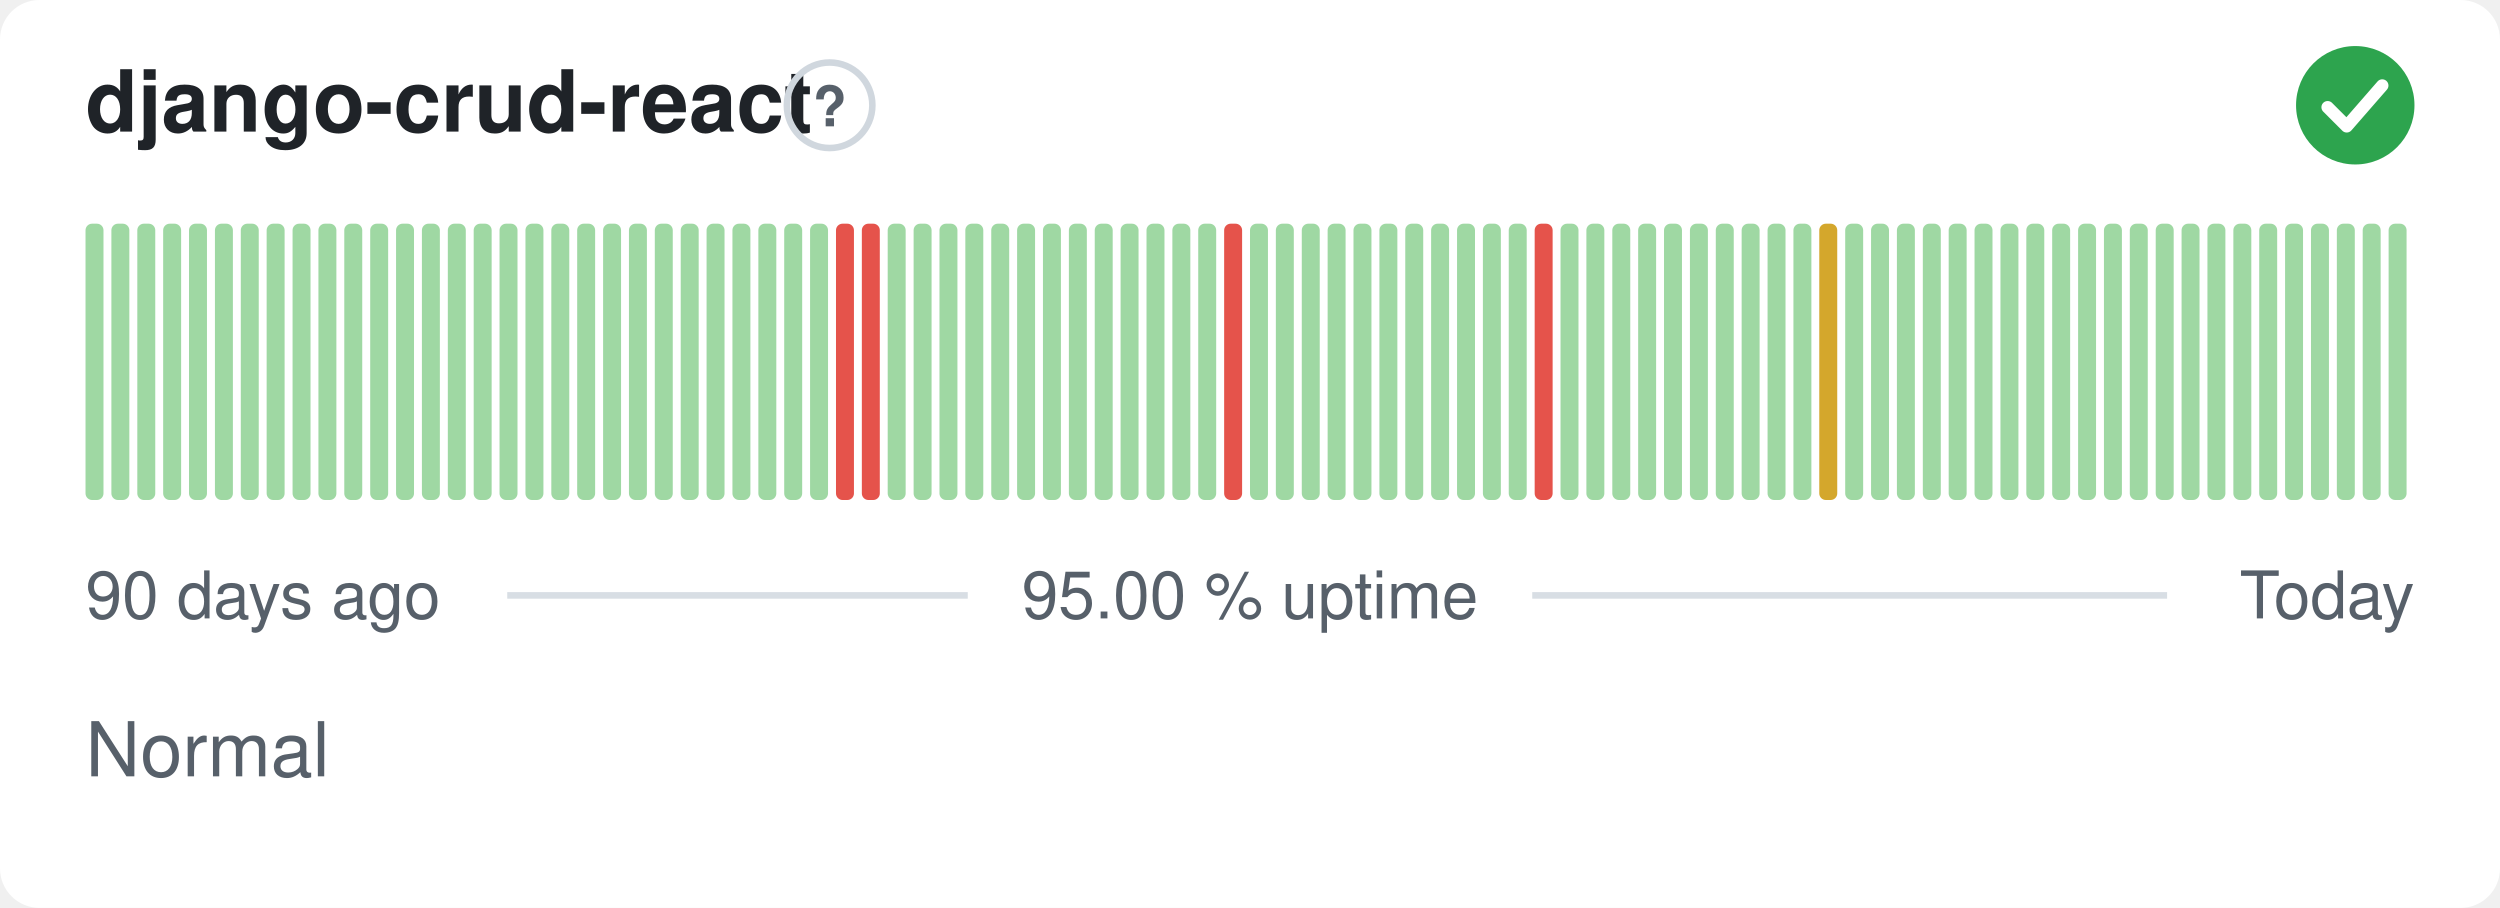
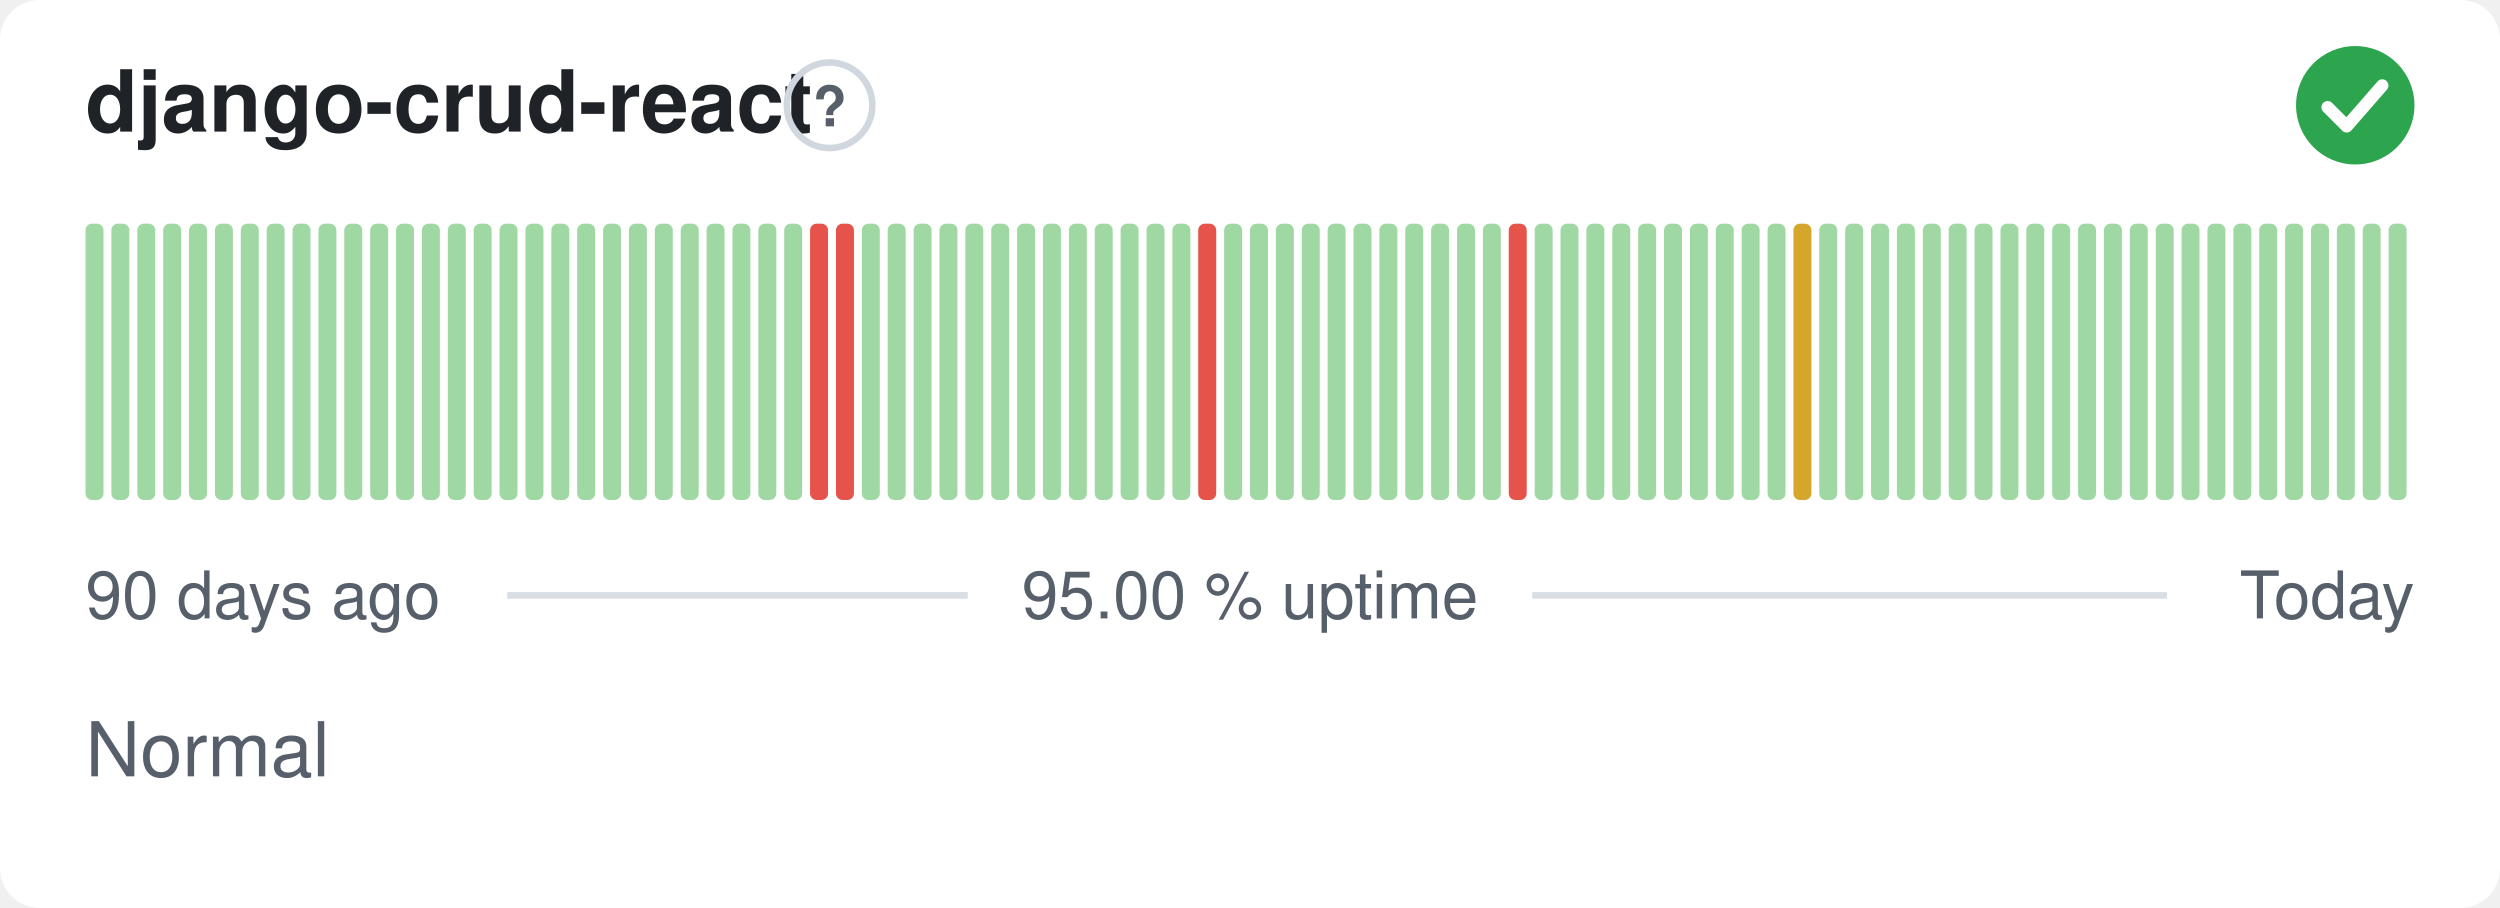
<svg xmlns="http://www.w3.org/2000/svg" width="380" height="138" viewBox="0 0 380 138" role="img" aria-label="django-crud-react: Normal, 95.00 % uptime over the last 90 days" font-family="-apple-system,BlinkMacSystemFont,'Segoe UI',Helvetica,Arial,sans-serif">
  <style>
    @media (prefers-color-scheme: dark) {
      .bg { fill: #0d1117 }
      .title { fill: #e6edf3 }
      .muted { fill: #8b949e }
      .hint { stroke: #30363d }
      .rule { stroke: #30363d }
      .nodata { fill: #21262d }
    }
  </style>
  <rect class="bg" width="380" height="138" rx="6" fill="#ffffff" />
  <text class="title" x="13" y="20" font-size="13" font-weight="600" fill="#1f2328">django-crud-react</text>
  <circle class="hint" cx="126.1" cy="16" r="6.5" fill="none" stroke="#d0d7de" stroke-width="1" />
  <text class="muted" x="126.1" y="19.2" text-anchor="middle" font-size="8.5" font-weight="700" fill="#57606a">?</text>
  <circle cx="358" cy="16" r="9" fill="#2da44e" />
  <path d="M353.80 16.30l2.90 2.90 5.40 -6.20" fill="none" stroke="#fff" stroke-width="1.89" stroke-linecap="round" stroke-linejoin="round" />
  <rect x="13.00" y="34.00" width="2.73" height="42.00" rx="1" fill="#9fd8a3" />
  <rect x="16.93" y="34.00" width="2.73" height="42.00" rx="1" fill="#9fd8a3" />
  <rect x="20.87" y="34.00" width="2.73" height="42.00" rx="1" fill="#9fd8a3" />
  <rect x="24.80" y="34.00" width="2.73" height="42.00" rx="1" fill="#9fd8a3" />
  <rect x="28.73" y="34.00" width="2.73" height="42.00" rx="1" fill="#9fd8a3" />
  <rect x="32.67" y="34.00" width="2.73" height="42.00" rx="1" fill="#9fd8a3" />
  <rect x="36.60" y="34.00" width="2.73" height="42.00" rx="1" fill="#9fd8a3" />
  <rect x="40.53" y="34.00" width="2.73" height="42.00" rx="1" fill="#9fd8a3" />
  <rect x="44.47" y="34.00" width="2.73" height="42.00" rx="1" fill="#9fd8a3" />
  <rect x="48.40" y="34.00" width="2.73" height="42.00" rx="1" fill="#9fd8a3" />
  <rect x="52.33" y="34.00" width="2.73" height="42.00" rx="1" fill="#9fd8a3" />
  <rect x="56.27" y="34.00" width="2.73" height="42.00" rx="1" fill="#9fd8a3" />
  <rect x="60.20" y="34.00" width="2.73" height="42.00" rx="1" fill="#9fd8a3" />
  <rect x="64.13" y="34.00" width="2.73" height="42.00" rx="1" fill="#9fd8a3" />
  <rect x="68.07" y="34.00" width="2.73" height="42.00" rx="1" fill="#9fd8a3" />
  <rect x="72.00" y="34.00" width="2.73" height="42.00" rx="1" fill="#9fd8a3" />
  <rect x="75.93" y="34.00" width="2.73" height="42.00" rx="1" fill="#9fd8a3" />
  <rect x="79.87" y="34.00" width="2.73" height="42.00" rx="1" fill="#9fd8a3" />
  <rect x="83.80" y="34.00" width="2.73" height="42.00" rx="1" fill="#9fd8a3" />
  <rect x="87.73" y="34.00" width="2.73" height="42.00" rx="1" fill="#9fd8a3" />
  <rect x="91.67" y="34.00" width="2.73" height="42.00" rx="1" fill="#9fd8a3" />
  <rect x="95.60" y="34.00" width="2.73" height="42.00" rx="1" fill="#9fd8a3" />
  <rect x="99.53" y="34.00" width="2.73" height="42.00" rx="1" fill="#9fd8a3" />
  <rect x="103.47" y="34.00" width="2.73" height="42.00" rx="1" fill="#9fd8a3" />
  <rect x="107.40" y="34.00" width="2.73" height="42.00" rx="1" fill="#9fd8a3" />
  <rect x="111.33" y="34.00" width="2.73" height="42.00" rx="1" fill="#9fd8a3" />
  <rect x="115.27" y="34.00" width="2.73" height="42.00" rx="1" fill="#9fd8a3" />
  <rect x="119.20" y="34.00" width="2.73" height="42.00" rx="1" fill="#9fd8a3" />
-   <rect x="123.13" y="34.00" width="2.73" height="42.00" rx="1" fill="#9fd8a3" />
+   <rect x="123.13" y="34.00" width="2.73" height="42.00" rx="1" fill="#e5534b" />
  <rect x="127.07" y="34.00" width="2.73" height="42.00" rx="1" fill="#e5534b" />
-   <rect x="131.00" y="34.00" width="2.73" height="42.00" rx="1" fill="#e5534b" />
+   <rect x="131.00" y="34.00" width="2.73" height="42.00" rx="1" fill="#9fd8a3" />
  <rect x="134.93" y="34.00" width="2.73" height="42.00" rx="1" fill="#9fd8a3" />
  <rect x="138.87" y="34.00" width="2.73" height="42.00" rx="1" fill="#9fd8a3" />
  <rect x="142.80" y="34.00" width="2.73" height="42.00" rx="1" fill="#9fd8a3" />
  <rect x="146.73" y="34.00" width="2.73" height="42.00" rx="1" fill="#9fd8a3" />
  <rect x="150.67" y="34.00" width="2.73" height="42.00" rx="1" fill="#9fd8a3" />
  <rect x="154.60" y="34.00" width="2.73" height="42.00" rx="1" fill="#9fd8a3" />
  <rect x="158.53" y="34.00" width="2.73" height="42.00" rx="1" fill="#9fd8a3" />
  <rect x="162.47" y="34.00" width="2.73" height="42.00" rx="1" fill="#9fd8a3" />
  <rect x="166.40" y="34.00" width="2.73" height="42.00" rx="1" fill="#9fd8a3" />
  <rect x="170.33" y="34.00" width="2.73" height="42.00" rx="1" fill="#9fd8a3" />
  <rect x="174.27" y="34.00" width="2.73" height="42.00" rx="1" fill="#9fd8a3" />
  <rect x="178.20" y="34.00" width="2.73" height="42.00" rx="1" fill="#9fd8a3" />
-   <rect x="182.13" y="34.00" width="2.73" height="42.00" rx="1" fill="#9fd8a3" />
-   <rect x="186.07" y="34.00" width="2.73" height="42.00" rx="1" fill="#e5534b" />
+   <rect x="182.13" y="34.00" width="2.73" height="42.00" rx="1" fill="#e5534b" />
+   <rect x="186.07" y="34.00" width="2.73" height="42.00" rx="1" fill="#9fd8a3" />
  <rect x="190.00" y="34.00" width="2.73" height="42.00" rx="1" fill="#9fd8a3" />
  <rect x="193.93" y="34.00" width="2.73" height="42.00" rx="1" fill="#9fd8a3" />
  <rect x="197.87" y="34.00" width="2.73" height="42.00" rx="1" fill="#9fd8a3" />
  <rect x="201.80" y="34.00" width="2.73" height="42.00" rx="1" fill="#9fd8a3" />
  <rect x="205.73" y="34.00" width="2.73" height="42.00" rx="1" fill="#9fd8a3" />
  <rect x="209.67" y="34.00" width="2.73" height="42.00" rx="1" fill="#9fd8a3" />
  <rect x="213.60" y="34.00" width="2.73" height="42.00" rx="1" fill="#9fd8a3" />
  <rect x="217.53" y="34.00" width="2.73" height="42.00" rx="1" fill="#9fd8a3" />
  <rect x="221.47" y="34.00" width="2.73" height="42.00" rx="1" fill="#9fd8a3" />
  <rect x="225.40" y="34.00" width="2.73" height="42.00" rx="1" fill="#9fd8a3" />
-   <rect x="229.33" y="34.00" width="2.73" height="42.00" rx="1" fill="#9fd8a3" />
-   <rect x="233.27" y="34.00" width="2.73" height="42.00" rx="1" fill="#e5534b" />
+   <rect x="229.33" y="34.00" width="2.73" height="42.00" rx="1" fill="#e5534b" />
+   <rect x="233.27" y="34.00" width="2.73" height="42.00" rx="1" fill="#9fd8a3" />
  <rect x="237.20" y="34.00" width="2.73" height="42.00" rx="1" fill="#9fd8a3" />
  <rect x="241.13" y="34.00" width="2.73" height="42.00" rx="1" fill="#9fd8a3" />
  <rect x="245.07" y="34.00" width="2.73" height="42.00" rx="1" fill="#9fd8a3" />
  <rect x="249.00" y="34.00" width="2.73" height="42.00" rx="1" fill="#9fd8a3" />
  <rect x="252.93" y="34.00" width="2.73" height="42.00" rx="1" fill="#9fd8a3" />
  <rect x="256.87" y="34.00" width="2.73" height="42.00" rx="1" fill="#9fd8a3" />
  <rect x="260.80" y="34.00" width="2.73" height="42.00" rx="1" fill="#9fd8a3" />
  <rect x="264.73" y="34.00" width="2.73" height="42.00" rx="1" fill="#9fd8a3" />
  <rect x="268.67" y="34.00" width="2.73" height="42.00" rx="1" fill="#9fd8a3" />
-   <rect x="272.60" y="34.00" width="2.73" height="42.00" rx="1" fill="#9fd8a3" />
-   <rect x="276.53" y="34.00" width="2.73" height="42.00" rx="1" fill="#d4a72c" />
+   <rect x="272.60" y="34.00" width="2.73" height="42.00" rx="1" fill="#d4a72c" />
+   <rect x="276.53" y="34.00" width="2.73" height="42.00" rx="1" fill="#9fd8a3" />
  <rect x="280.47" y="34.00" width="2.73" height="42.00" rx="1" fill="#9fd8a3" />
  <rect x="284.40" y="34.00" width="2.73" height="42.00" rx="1" fill="#9fd8a3" />
  <rect x="288.33" y="34.00" width="2.73" height="42.00" rx="1" fill="#9fd8a3" />
  <rect x="292.27" y="34.00" width="2.73" height="42.00" rx="1" fill="#9fd8a3" />
  <rect x="296.20" y="34.00" width="2.73" height="42.00" rx="1" fill="#9fd8a3" />
  <rect x="300.13" y="34.00" width="2.73" height="42.00" rx="1" fill="#9fd8a3" />
  <rect x="304.07" y="34.00" width="2.73" height="42.00" rx="1" fill="#9fd8a3" />
  <rect x="308.00" y="34.00" width="2.73" height="42.00" rx="1" fill="#9fd8a3" />
  <rect x="311.93" y="34.00" width="2.73" height="42.00" rx="1" fill="#9fd8a3" />
  <rect x="315.87" y="34.00" width="2.73" height="42.00" rx="1" fill="#9fd8a3" />
  <rect x="319.80" y="34.00" width="2.73" height="42.00" rx="1" fill="#9fd8a3" />
  <rect x="323.73" y="34.00" width="2.73" height="42.00" rx="1" fill="#9fd8a3" />
  <rect x="327.67" y="34.00" width="2.73" height="42.00" rx="1" fill="#9fd8a3" />
  <rect x="331.60" y="34.00" width="2.73" height="42.00" rx="1" fill="#9fd8a3" />
  <rect x="335.53" y="34.00" width="2.73" height="42.00" rx="1" fill="#9fd8a3" />
  <rect x="339.47" y="34.00" width="2.73" height="42.00" rx="1" fill="#9fd8a3" />
  <rect x="343.40" y="34.00" width="2.73" height="42.00" rx="1" fill="#9fd8a3" />
  <rect x="347.33" y="34.00" width="2.73" height="42.00" rx="1" fill="#9fd8a3" />
  <rect x="351.27" y="34.00" width="2.73" height="42.00" rx="1" fill="#9fd8a3" />
  <rect x="355.20" y="34.00" width="2.73" height="42.00" rx="1" fill="#9fd8a3" />
  <rect x="359.13" y="34.00" width="2.73" height="42.00" rx="1" fill="#9fd8a3" />
  <rect x="363.07" y="34.00" width="2.73" height="42.00" rx="1" fill="#9fd8a3" />
  <text class="muted" x="13" y="94" font-size="10" fill="#57606a">90 days ago</text>
  <text class="muted" x="190" y="94" text-anchor="middle" font-size="10" fill="#57606a">95.00 % uptime</text>
  <text class="muted" x="367" y="94" text-anchor="end" font-size="10" fill="#57606a">Today</text>
  <line class="rule" x1="77.1" y1="90.5" x2="147.1" y2="90.5" stroke="#d8dee4" stroke-width="1" />
  <line class="rule" x1="232.9" y1="90.5" x2="329.4" y2="90.5" stroke="#d8dee4" stroke-width="1" />
  <text class="muted" x="13" y="118" font-size="11.5" fill="#57606a">Normal</text>
</svg>
